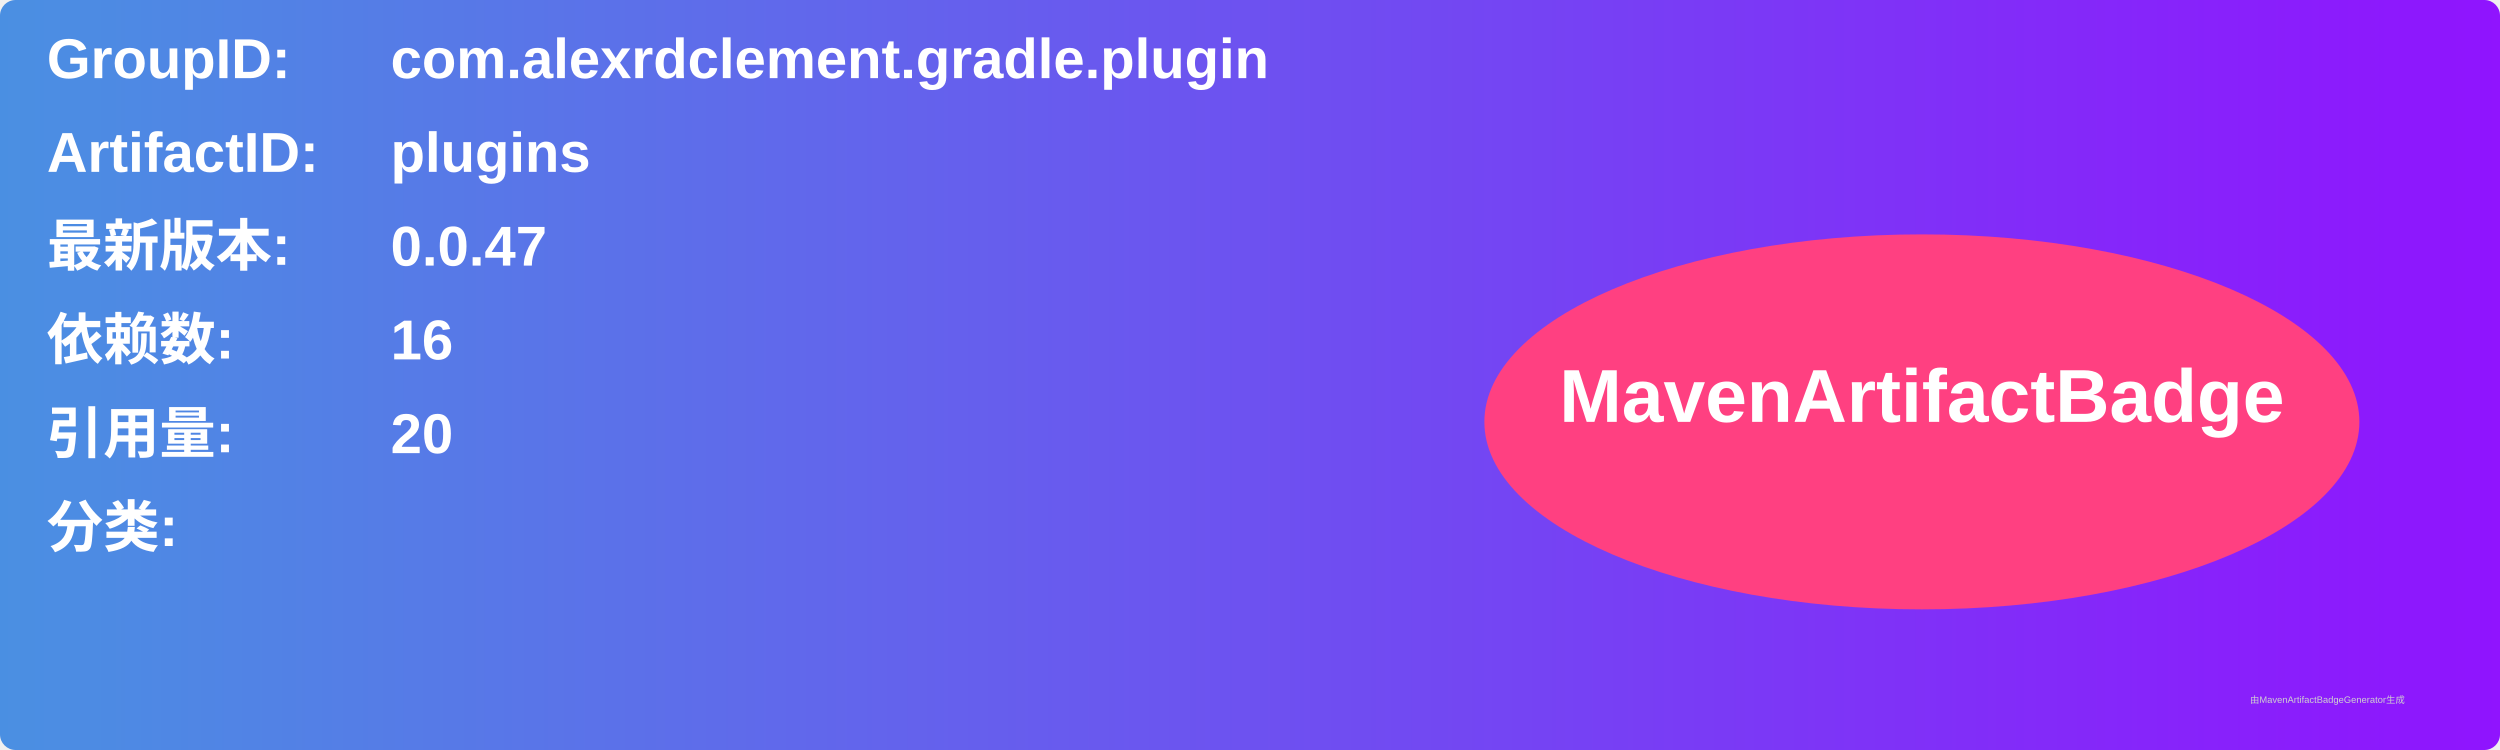
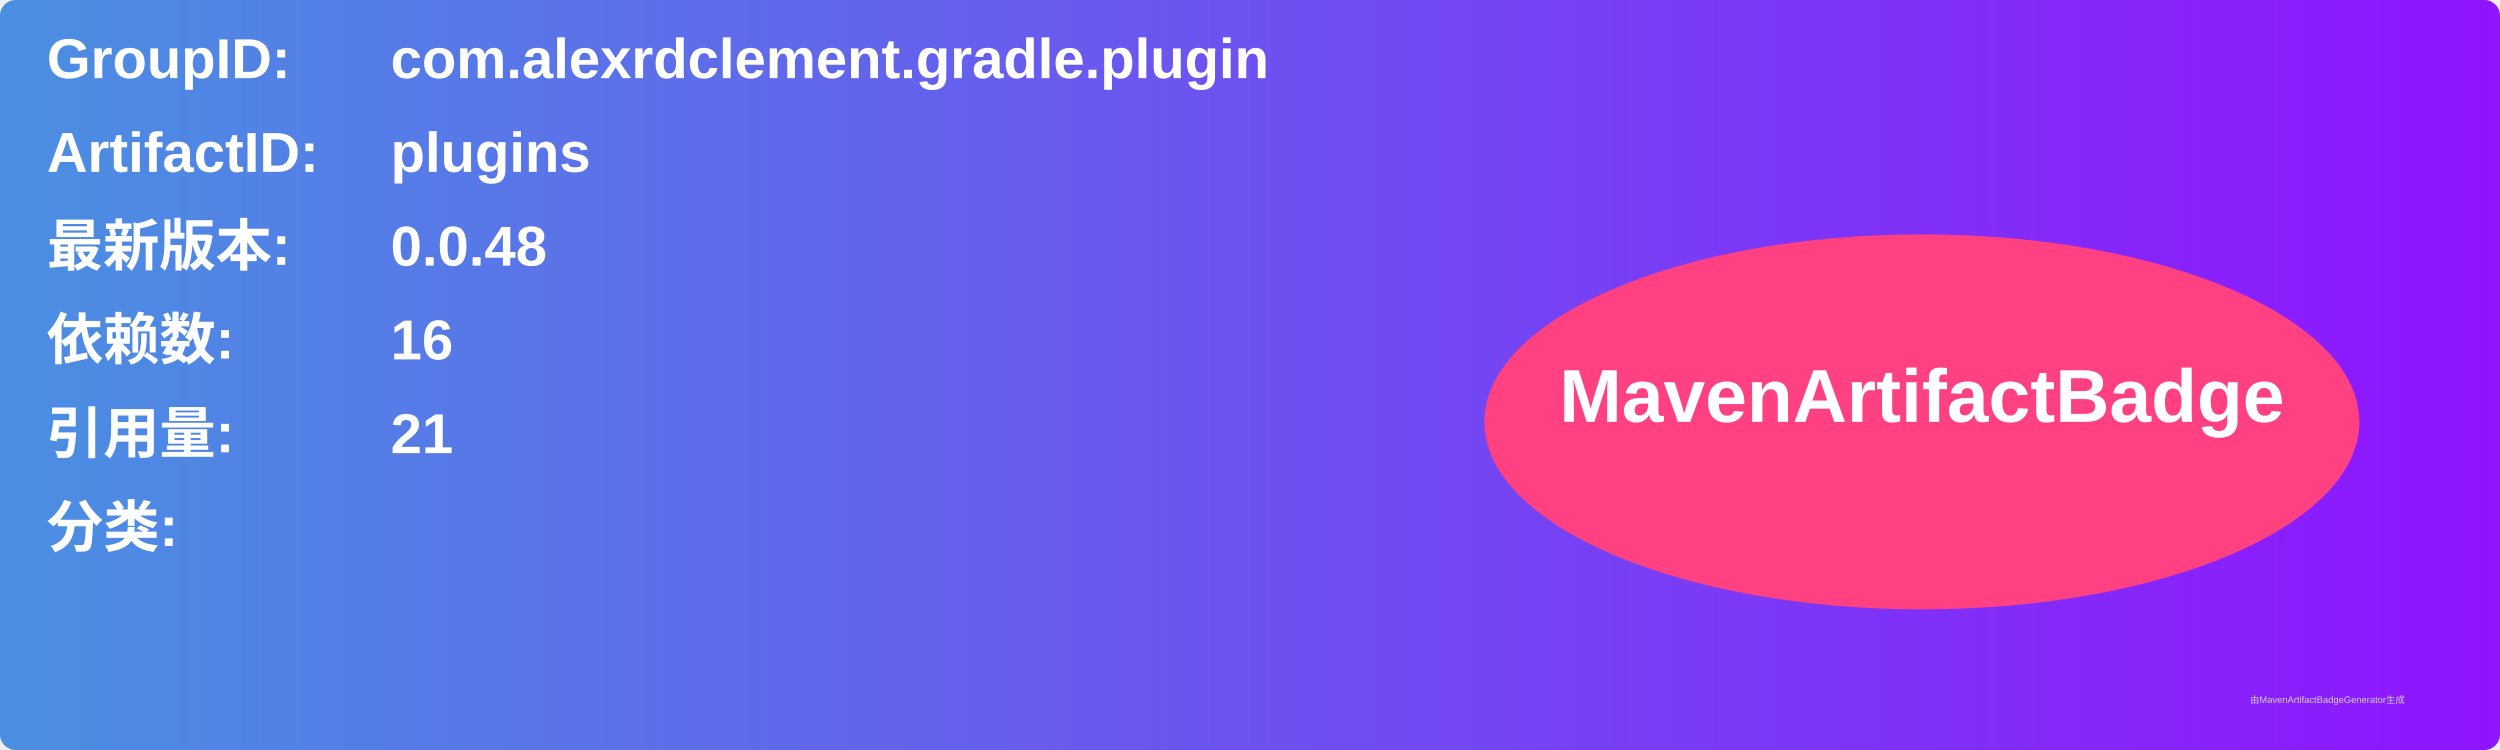
<svg xmlns="http://www.w3.org/2000/svg" width="800" height="240" viewBox="0 0 800 240">
  <linearGradient id="grad" x1="0%" y1="0%" x2="100%" y2="0%">
    <stop offset="0%" stop-color="#4a90e2" />
    <stop offset="100%" stop-color="#9013fe" />
  </linearGradient>
  <rect width="100%" height="100%" rx="5" ry="5" fill="url(#grad)" />
  <g transform="translate(15, 15)">
    <text x="0" y="10" font-family="Arial" font-size="18" fill="white" font-weight="bold" width="260">GroupID:</text>
    <text x="110" y="10" font-family="Arial" font-size="18" fill="white" font-weight="bold" width="460">com.alexrdclement.gradle.plugin</text>
    <text x="0" y="40" font-family="Arial" font-size="18" fill="white" font-weight="bold" width="260">ArtifactID:</text>
    <text x="110" y="40" font-family="Arial" font-size="18" fill="white" font-weight="bold" width="460">plugins</text>
    <text x="0" y="70" font-family="Arial" font-size="18" fill="white" font-weight="bold">最新版本:</text>
    <text x="110" y="70" font-family="Arial" font-size="18" fill="white" font-weight="bold">
-       <tspan font-weight="bold">0.0.47</tspan>
+       <tspan font-weight="bold">0.0.48</tspan>
    </text>
    <text x="0" y="100" font-family="Arial" font-size="18" fill="white" font-weight="bold">依赖数: </text>
    <text x="110" y="100" font-family="Arial" font-size="18" fill="white">
      <tspan font-weight="bold">16</tspan>
    </text>
    <text x="0" y="130" font-family="Arial" font-size="18" fill="white" font-weight="bold">引用量: </text>
    <text x="110" y="130" font-family="Arial" font-size="18" fill="white">
-       <tspan font-weight="bold">20</tspan>
+       <tspan font-weight="bold">21</tspan>
    </text>
    <text x="0" y="160" font-family="Arial" font-size="18" fill="white" font-weight="bold">分类:</text>
    <text x="10" y="190" font-family="Arial" font-size="10" fill="white">
      <tspan font-weight="bold" />
    </text>
    <ellipse cx="600" cy="120" rx="140" ry="60" fill="#ff4081" />
    <text x="600" y="120" text-anchor="middle" font-family="Arial" font-size="24" fill="white" font-weight="bold">MavenArtifactBadge</text>
  </g>
  <text x="720" y="225" font-family="Arial" font-size="3" fill="#d0d0d0">由MavenArtifactBadgeGenerator生成</text>
</svg>
